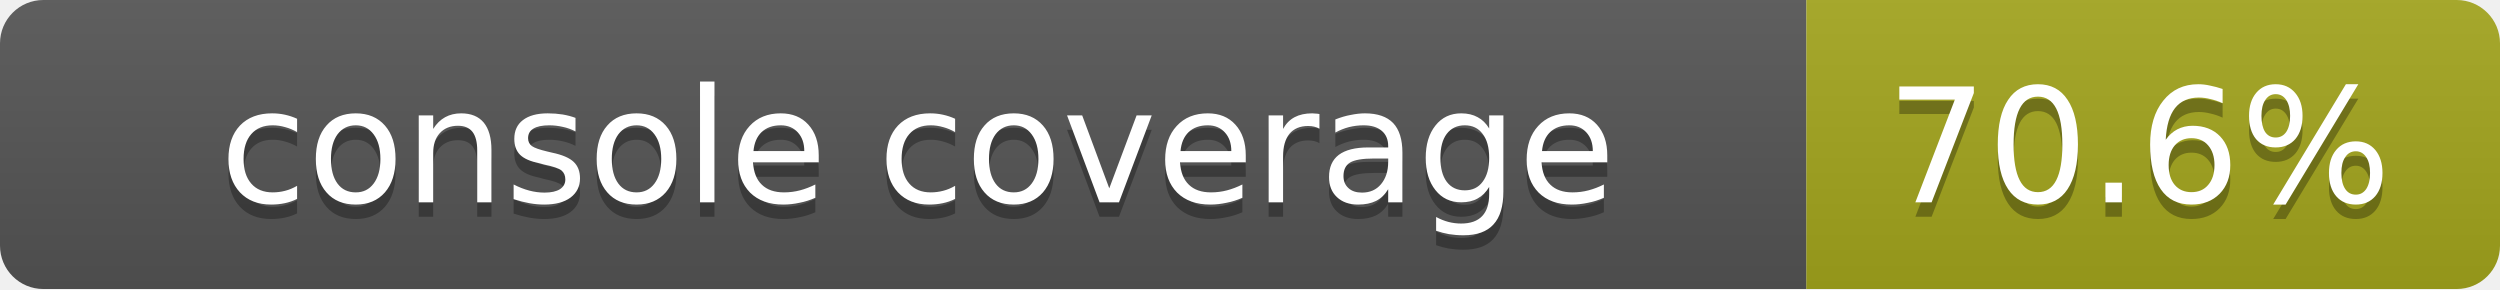
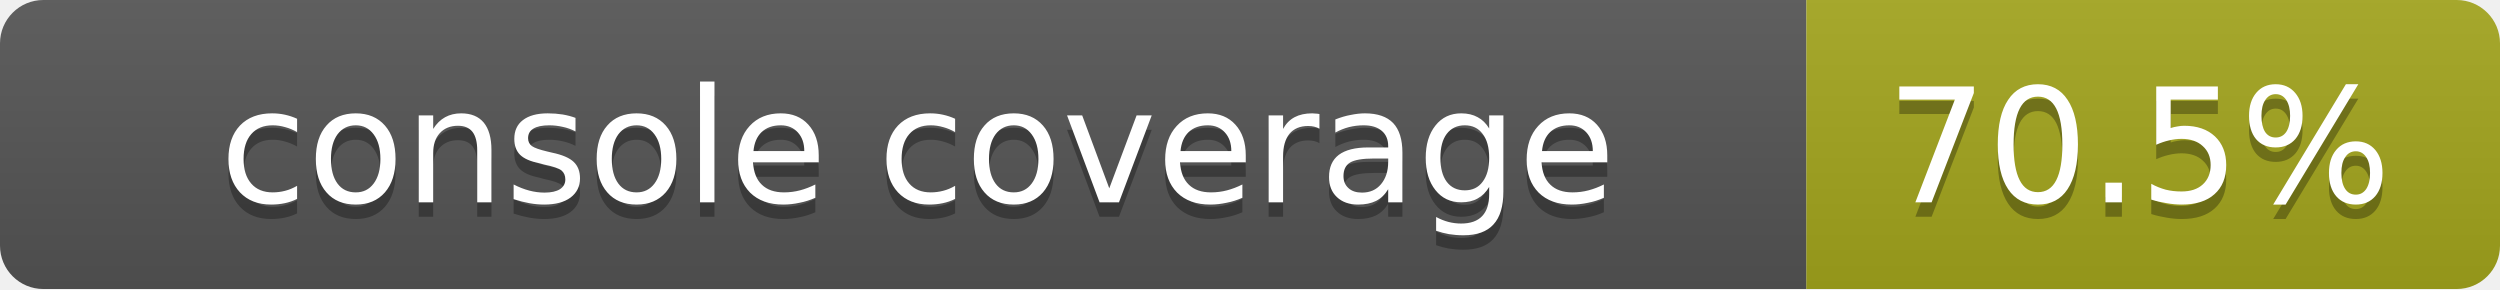
<svg xmlns="http://www.w3.org/2000/svg" width="173" height="20">
  <linearGradient id="smooth" x2="0" y2="100%">
    <stop offset="0" stop-color="#bbb" stop-opacity=".1" />
    <stop offset="1" stop-opacity=".1" />
  </linearGradient>
  <mask id="round">
    <rect width="173" height="20" rx="3" fill="#fff" />
  </mask>
  <g mask="url(#round)">
    <rect width="125" height="20" fill="#555" />
    <rect x="125" width="48" height="20" fill="#a4a61d" />
    <rect width="173" height="20" fill="url(#smooth)" />
  </g>
  <g fill="#fff" text-anchor="middle" font-family="DejaVu Sans,Verdana,Geneva,sans-serif" font-size="11">
    <text x="63.5" y="15" fill="#010101" fill-opacity=".3">console coverage</text>
    <text x="63.5" y="14">console coverage</text>
-     <text x="148" y="15" fill="#010101" fill-opacity=".3">70.6%</text>
-     <text x="148" y="14">70.6%</text>
+     <text x="148" y="15" fill="#010101" fill-opacity=".3">70.5%</text>
+     <text x="148" y="14">70.5%</text>
  </g>
</svg>
